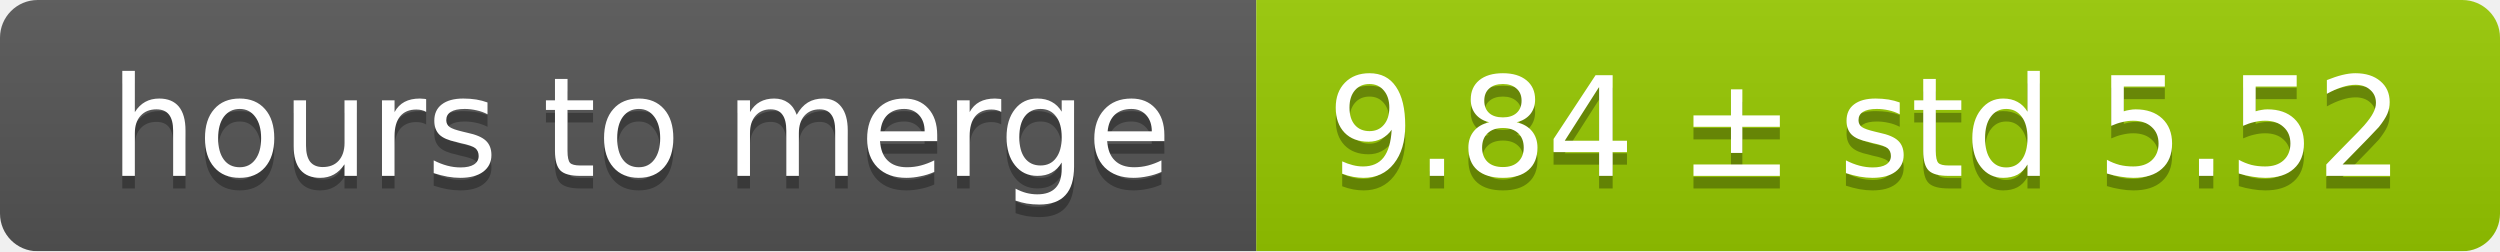
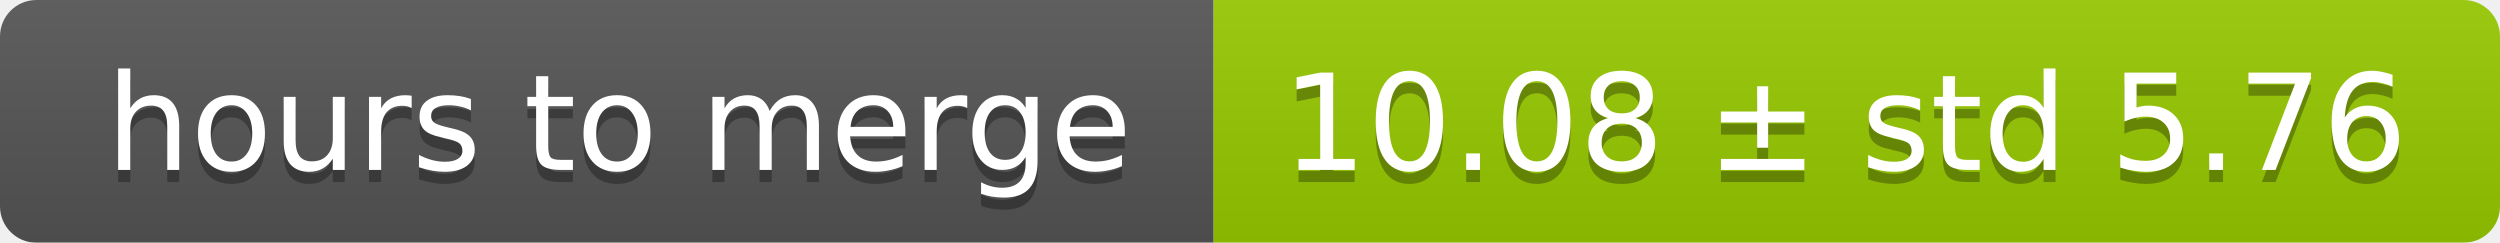
- <svg xmlns="http://www.w3.org/2000/svg" width="199" height="20">
+ <svg xmlns="http://www.w3.org/2000/svg" width="206" height="20">
  <linearGradient id="smooth" x2="0" y2="100%">
    <stop offset="0" stop-color="#bbb" stop-opacity=".1" />
    <stop offset="1" stop-opacity=".1" />
  </linearGradient>
  <mask id="round">
-     <rect width="199" height="20" rx="3" fill="#fff" />
+     <rect width="206" height="20" rx="3" fill="#fff" />
  </mask>
  <g mask="url(#round)">
    <rect width="100" height="20" fill="#555" />
-     <rect x="100" width="99" height="20" fill="#97ca00" />
-     <rect width="199" height="20" fill="url(#smooth)" />
+     <rect x="100" width="106" height="20" fill="#97ca00" />
+     <rect width="206" height="20" fill="url(#smooth)" />
  </g>
  <g fill="#fff" text-anchor="middle" font-family="DejaVu Sans,Verdana,Geneva,sans-serif" font-size="11">
    <text x="51" y="15" fill="#010101" fill-opacity=".3">hours to merge</text>
    <text x="51" y="14">hours to merge</text>
-     <text x="148.5" y="15" fill="#010101" fill-opacity=".3">9.84 ± std 5.52</text>
-     <text x="148.5" y="14">9.84 ± std 5.52</text>
+     <text x="152" y="15" fill="#010101" fill-opacity=".3">10.08 ± std 5.76</text>
+     <text x="152" y="14">10.08 ± std 5.76</text>
  </g>
</svg>
